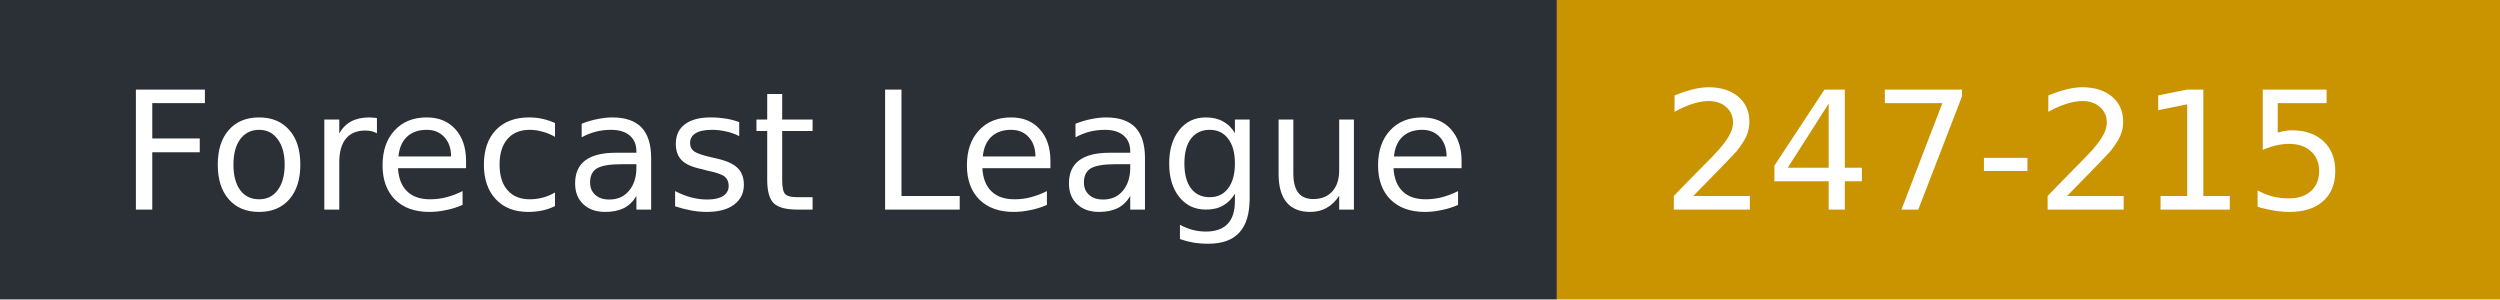
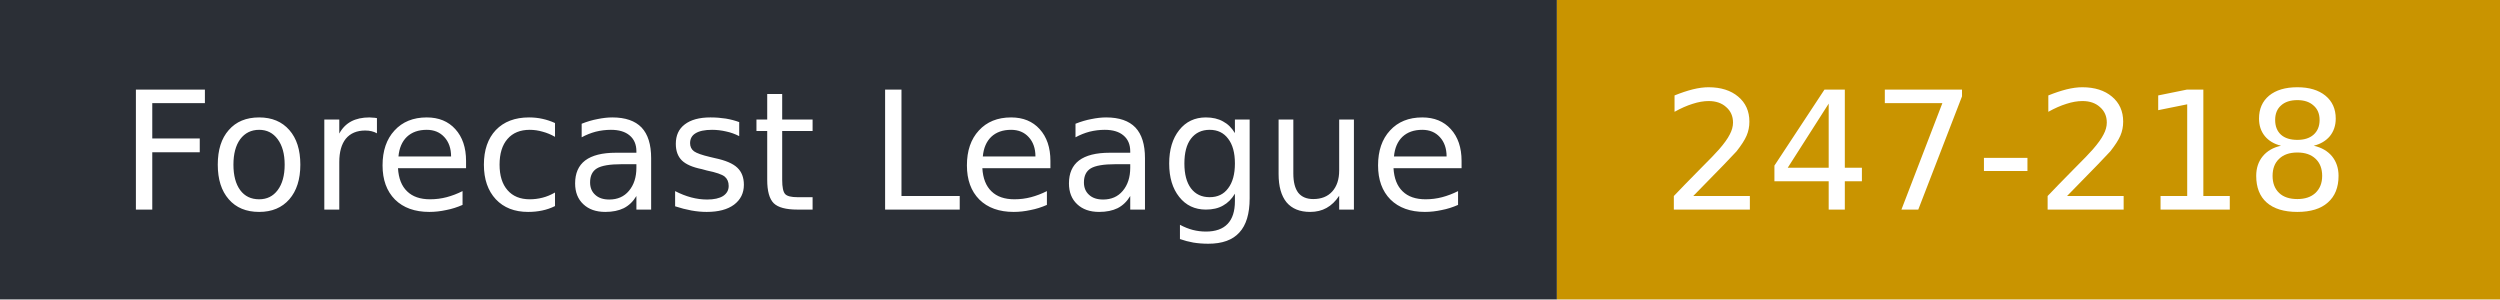
- <svg xmlns="http://www.w3.org/2000/svg" width="167" height="20" role="img" aria-label="Forecast League: 247-215">
+ <svg xmlns="http://www.w3.org/2000/svg" width="167" height="20" role="img" aria-label="Forecast League: 247-218">
  <rect width="104" height="20" fill="#2b2f36" />
  <rect x="104" width="63" height="20" fill="#c99400" />
  <g fill="#fff" font-family="Verdana,DejaVu Sans,sans-serif" font-size="11">
    <text x="8" y="14">Forecast League</text>
-     <text x="111" y="14">247-215</text>
+     <text x="111" y="14">247-218</text>
  </g>
</svg>
